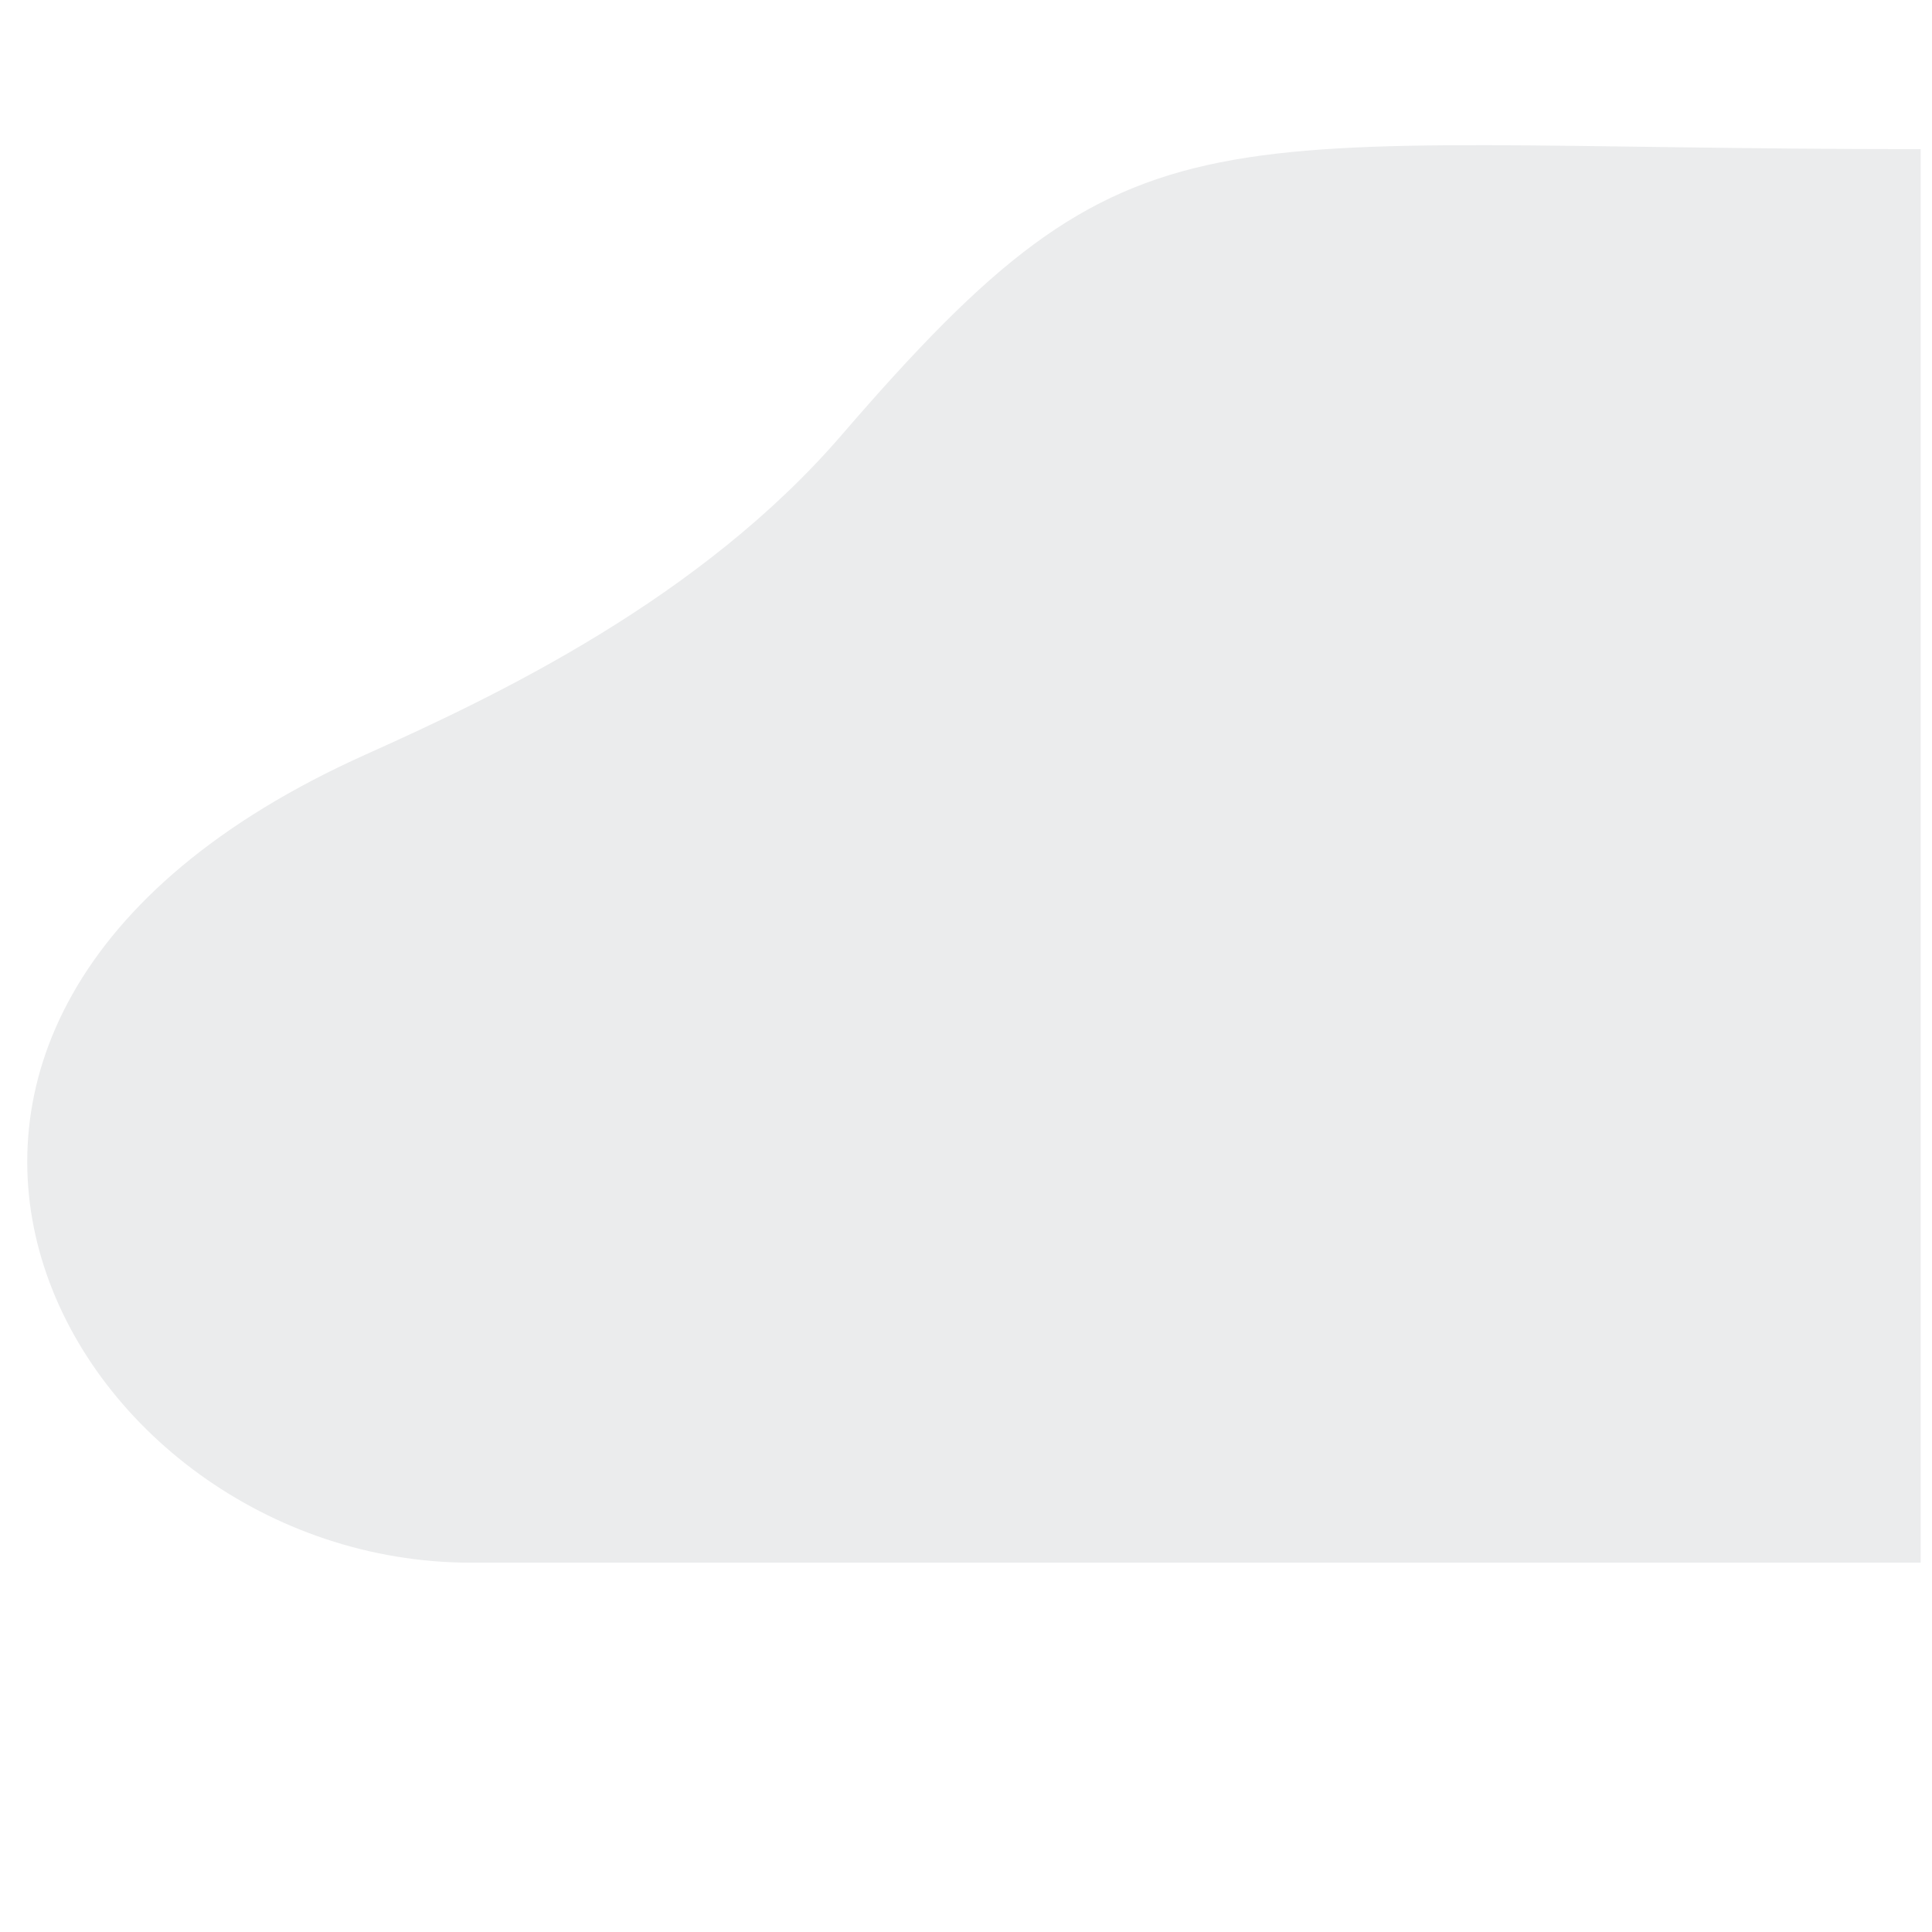
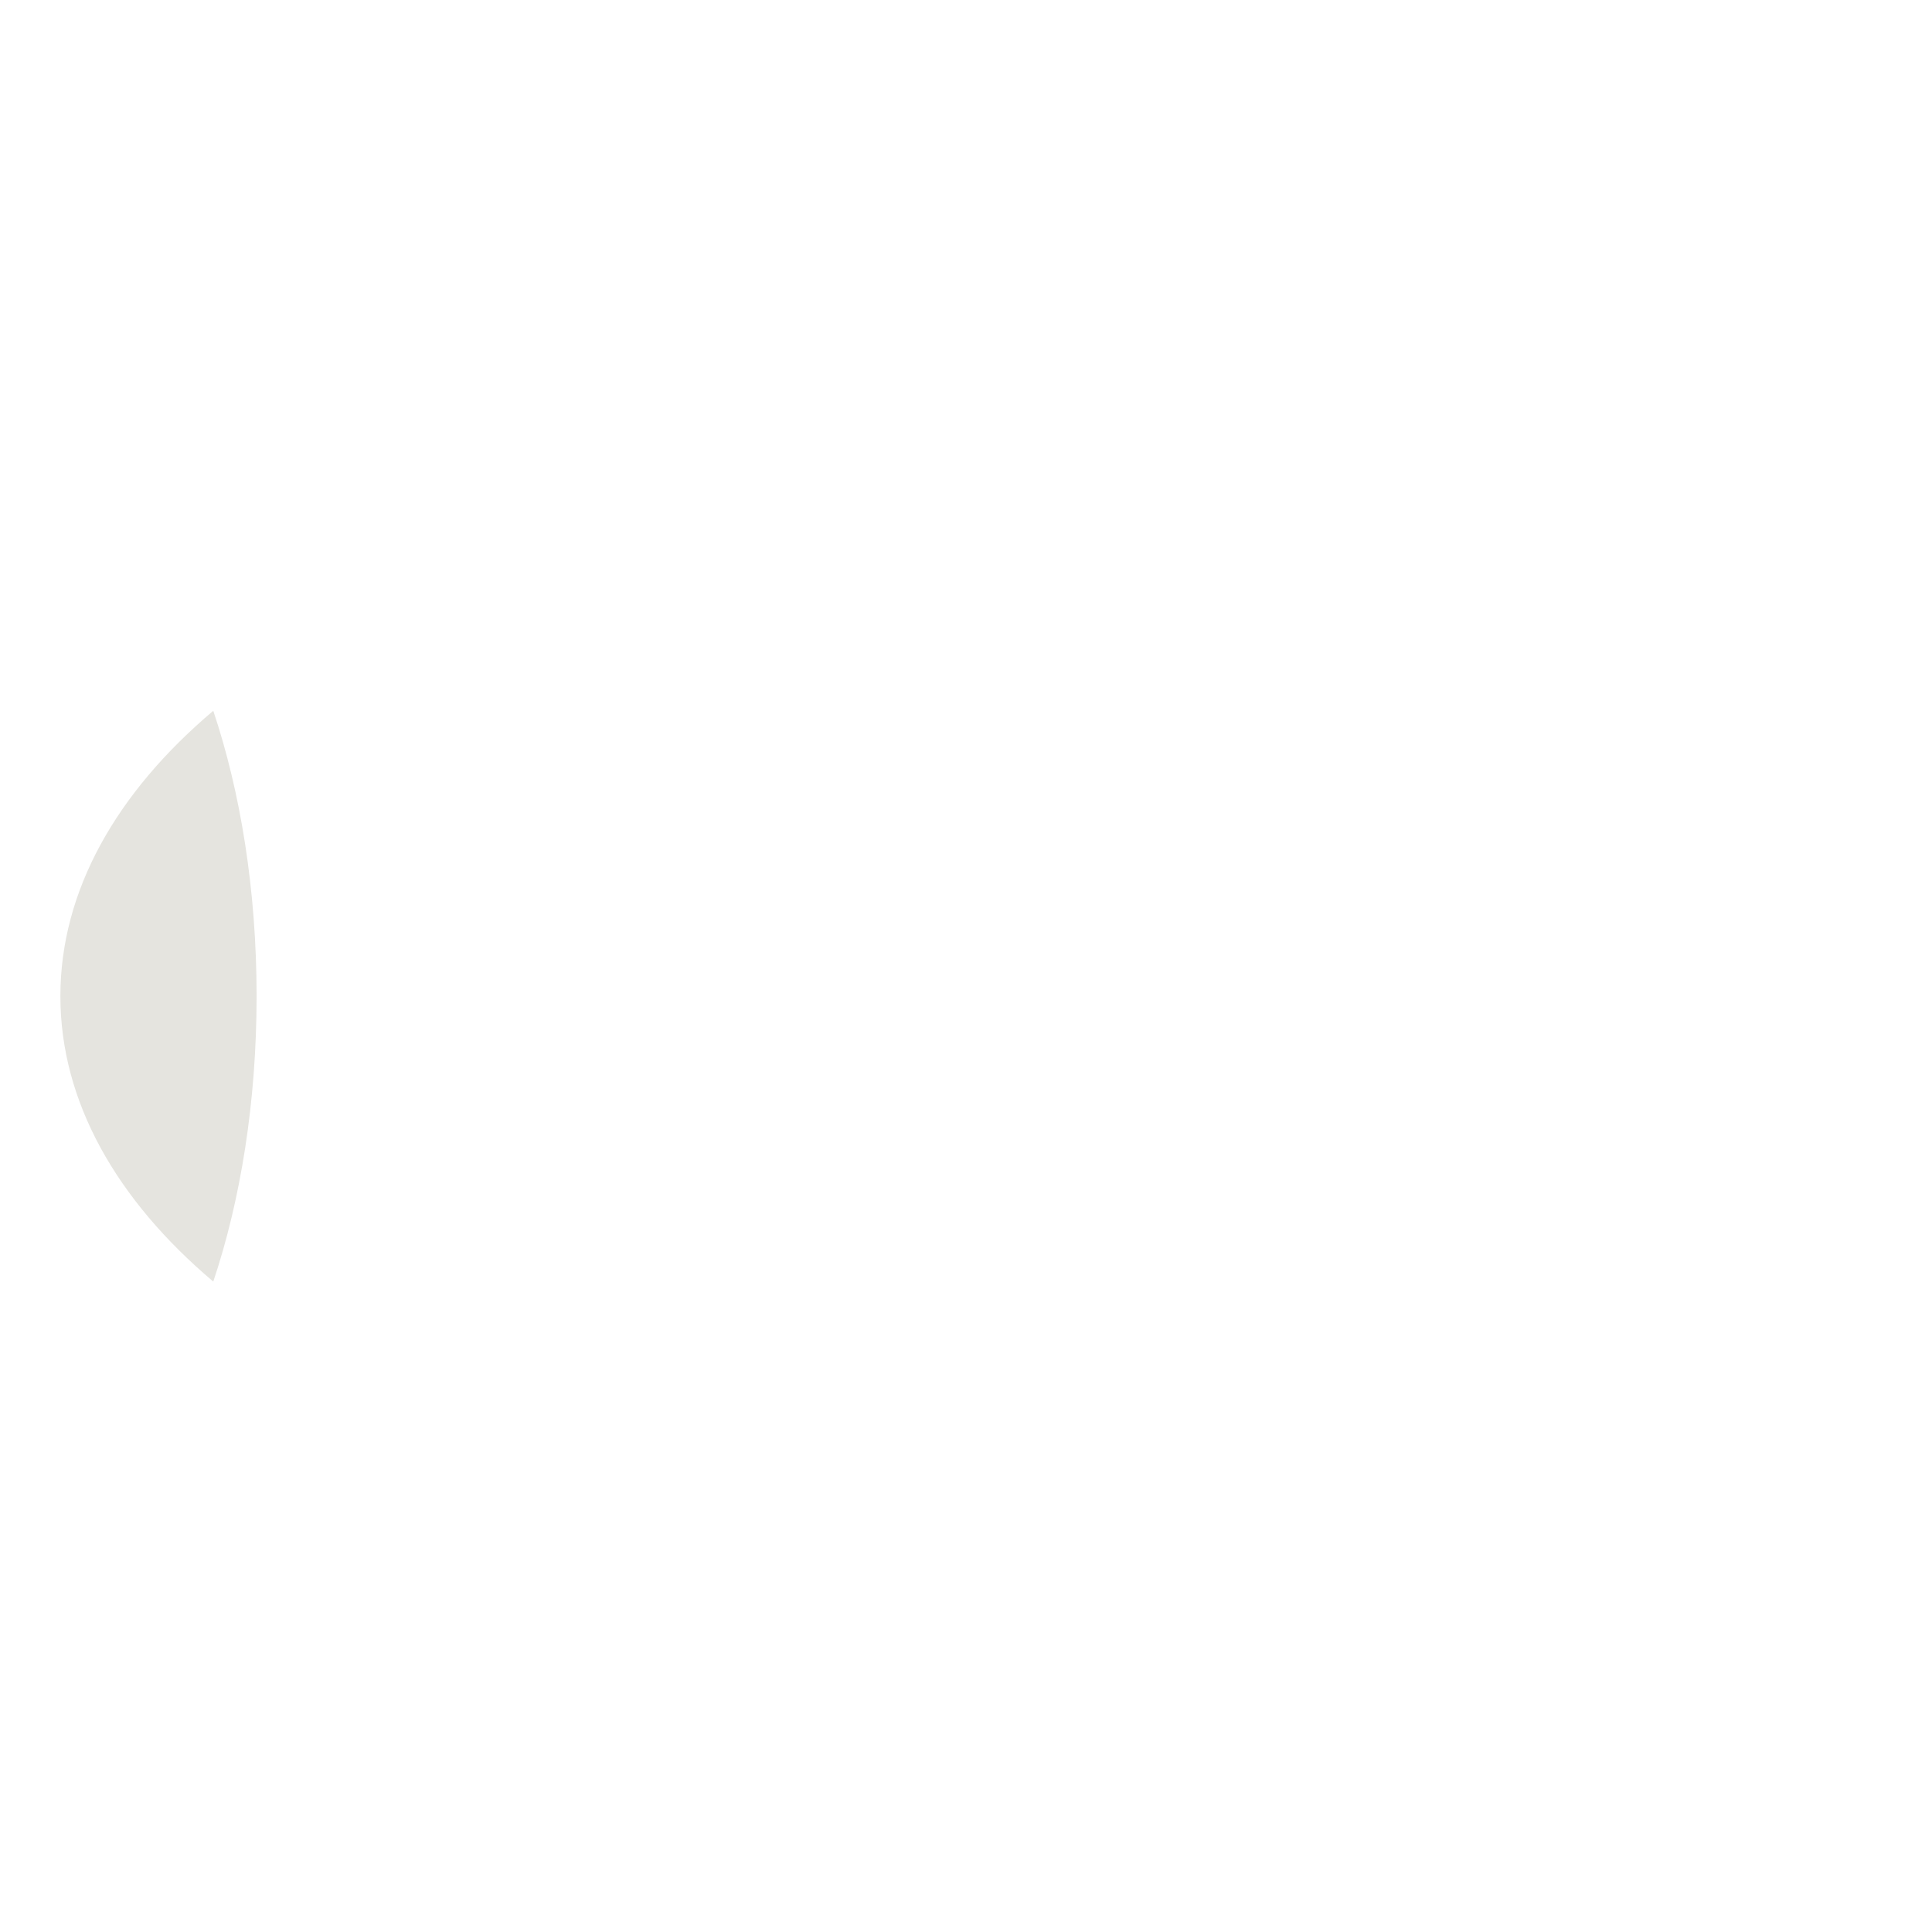
- <svg xmlns="http://www.w3.org/2000/svg" viewBox="0 0 512 512" enable-background="new 0 0 512 512">
-   <path fill="#EBECED" d="M509 414.124V39.527c-192.913 0-206.95-15.888-285.908 75.703-37.498 43.498-91.122 68.995-126.178 84.727-158.8 71.265-79.358 214.167 27.837 214.167H509z" />
+ <svg xmlns="http://www.w3.org/2000/svg" version="1.1" x="0px" y="0px" viewBox="0 0 512 512" enable-background="new 0 0 512 512" xml:space="preserve">
+   <g id="Layer_4">
+     <path fill="#E5E4DF" d="M16,264c0,27.993,14.932,54.009,40.519,75.635C63.769,318.009,68,291.993,68,264   s-4.231-54.009-11.481-75.635C30.932,209.991,16,236.007,16,264z" />
+   </g>
+   <g id="Layer_1">
+ </g>
</svg>
